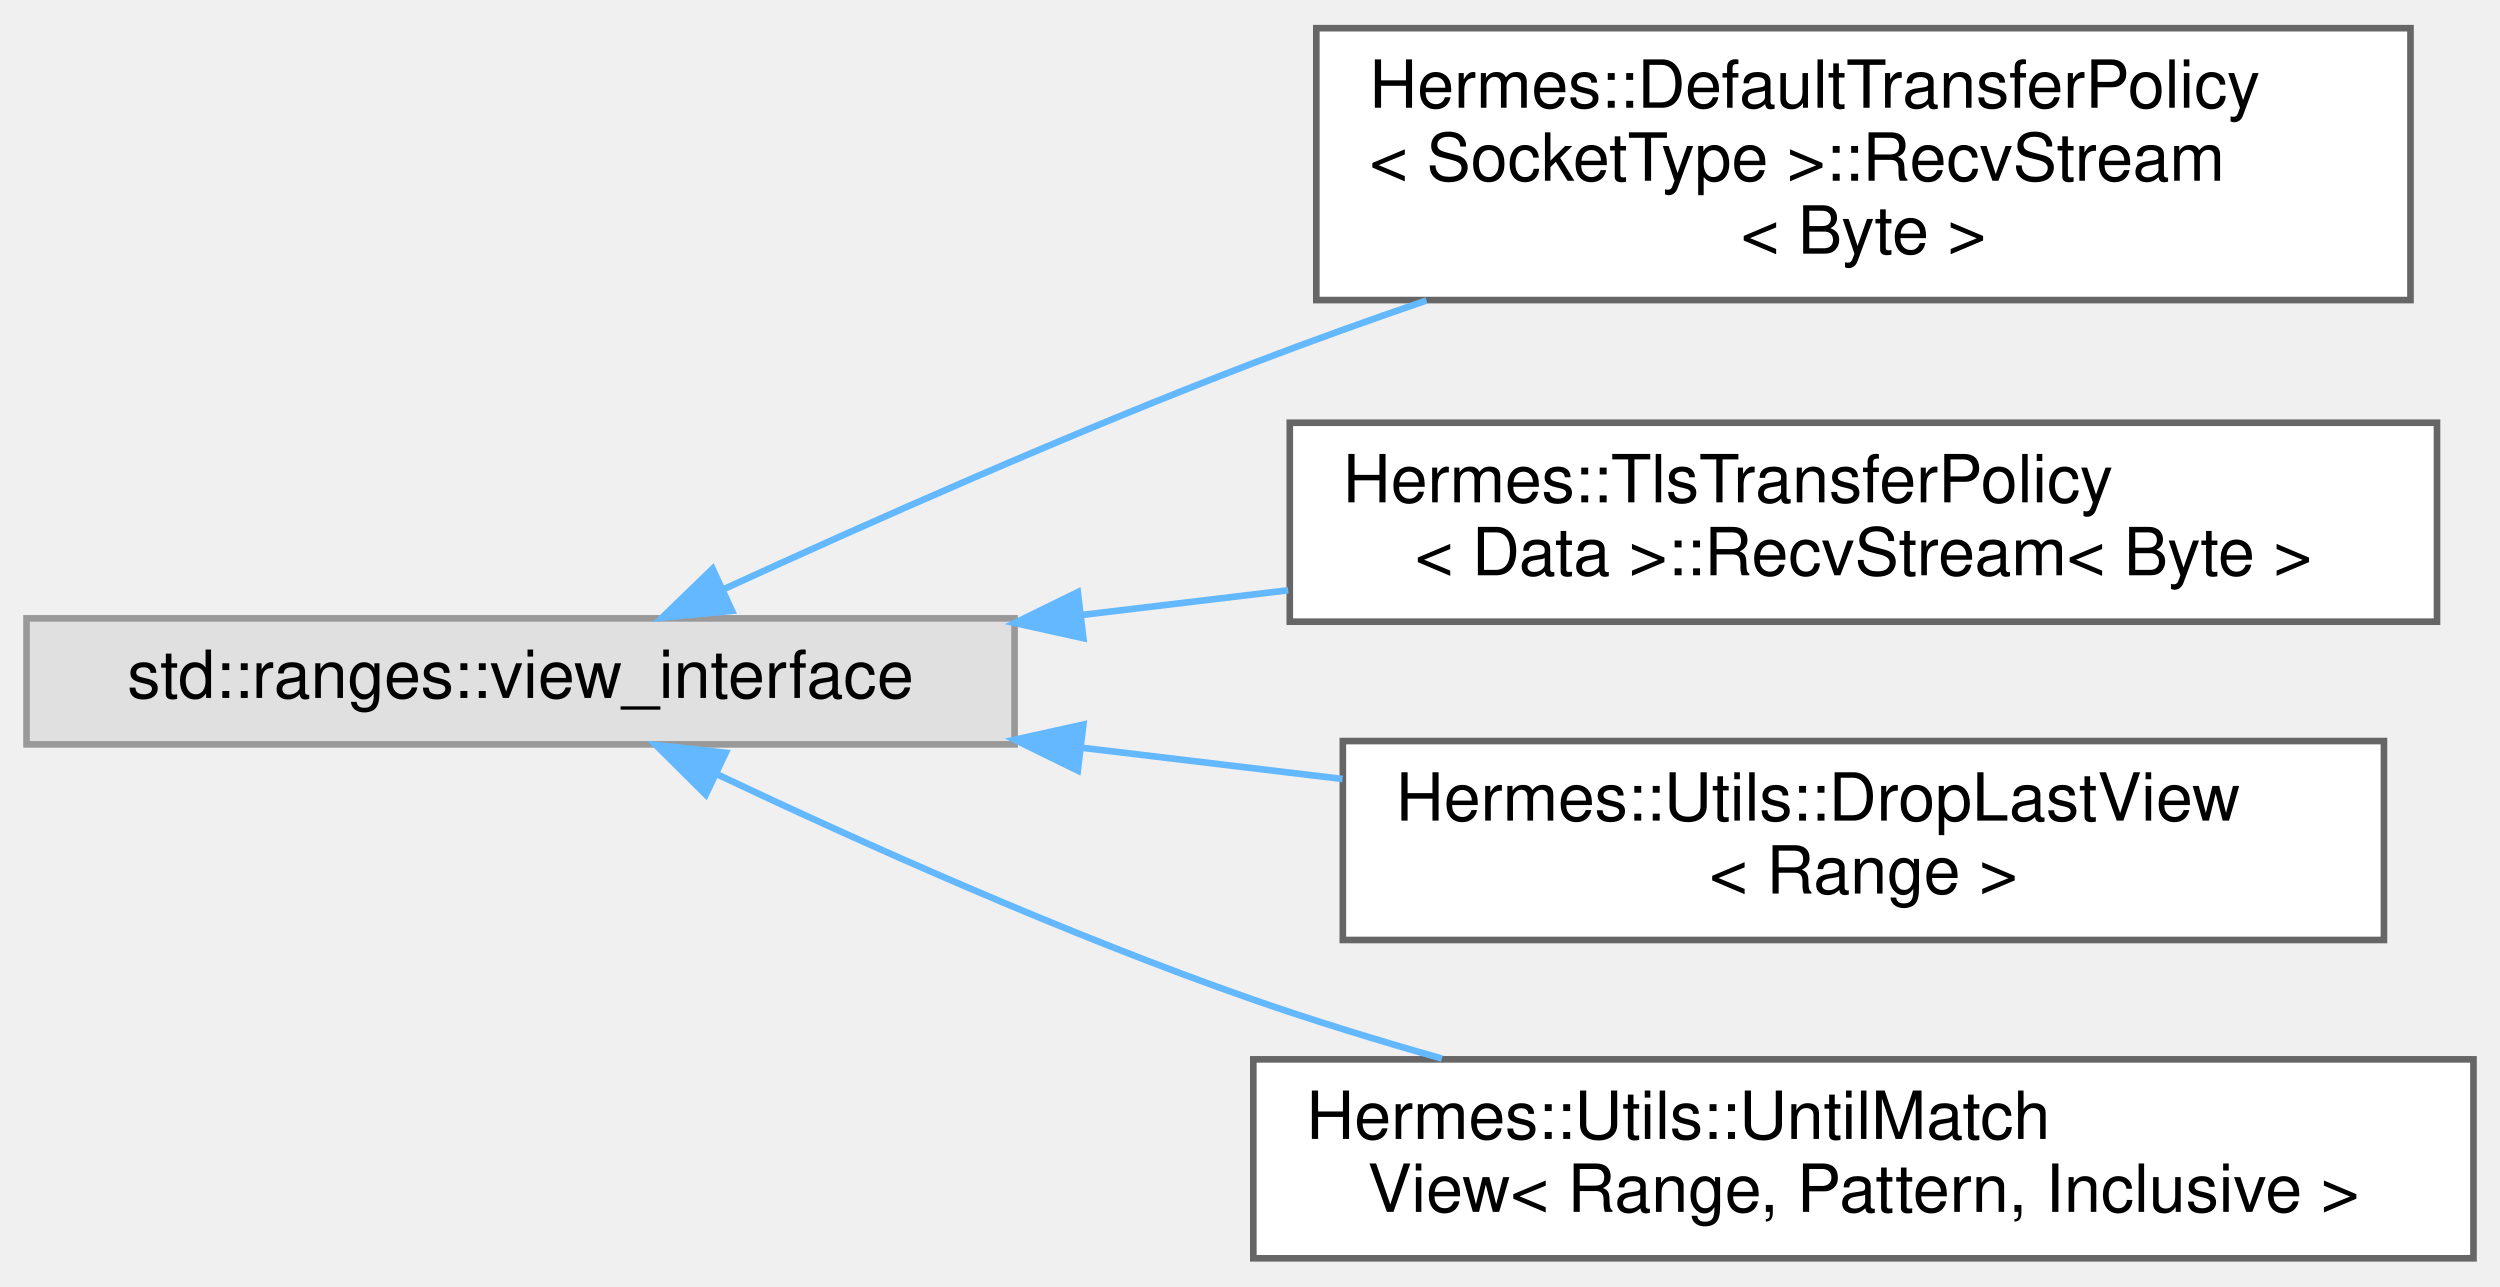
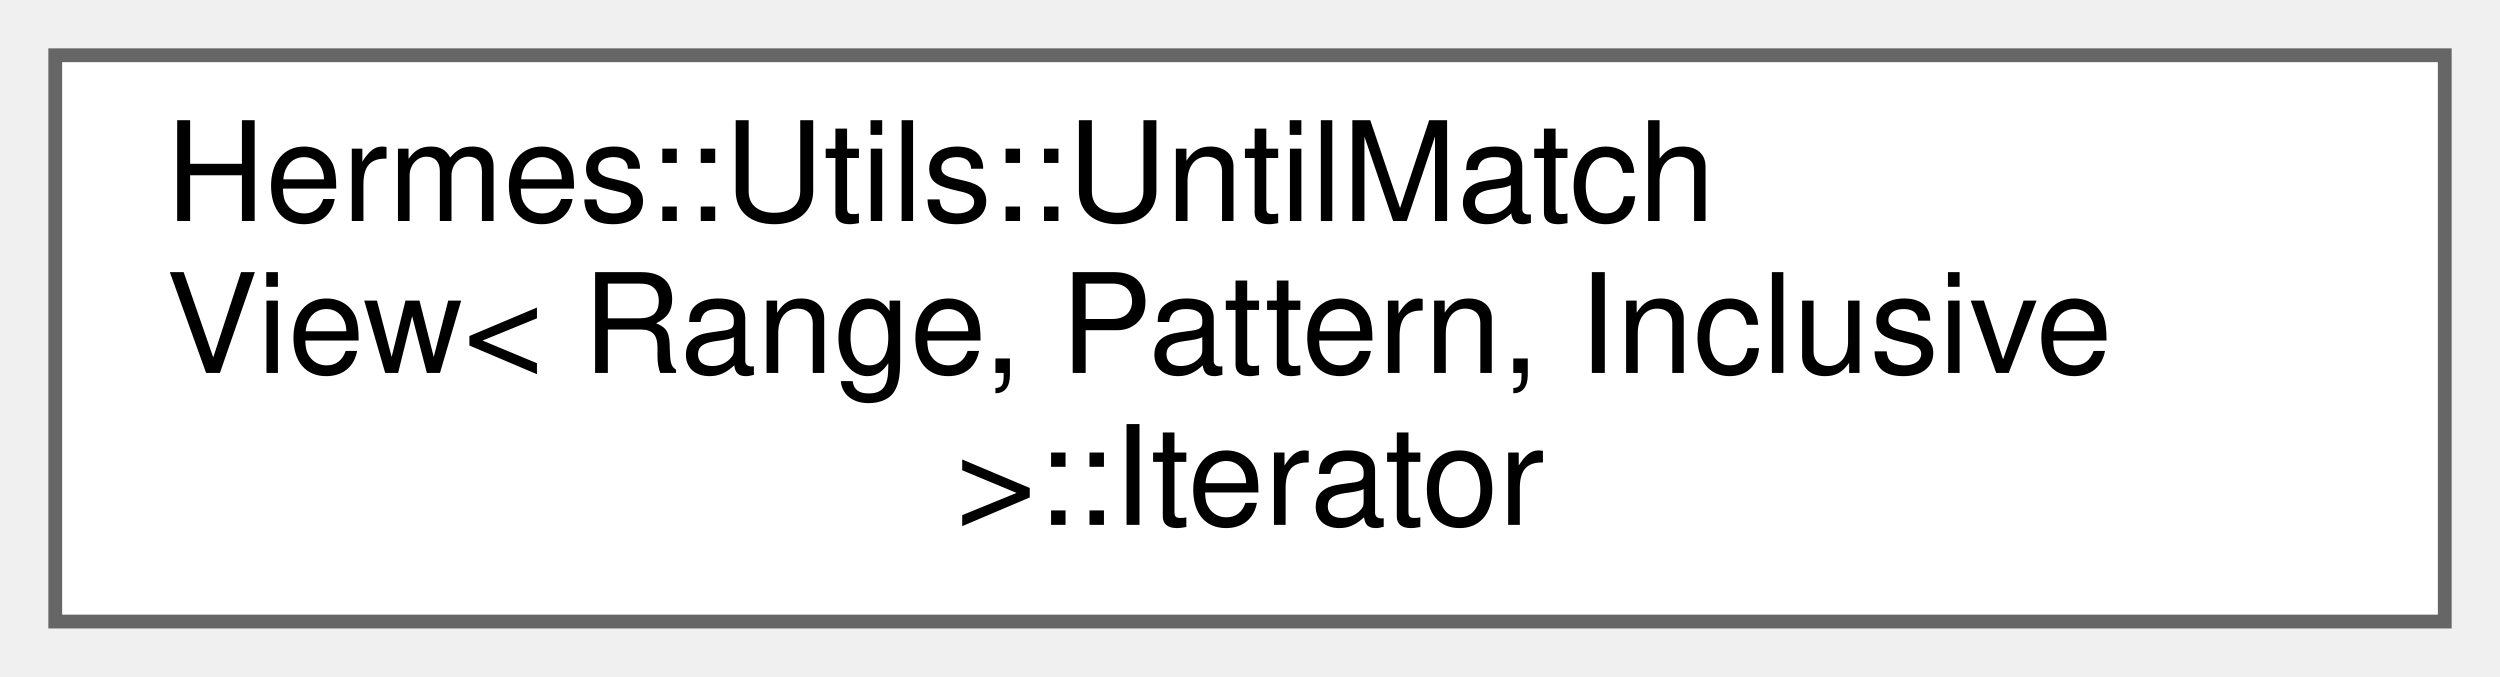
- <svg xmlns="http://www.w3.org/2000/svg" xmlns:xlink="http://www.w3.org/1999/xlink" width="377pt" height="194pt" viewBox="0.00 0.00 377.00 193.50">
-   <g id="graph0" class="graph" transform="scale(1 1) rotate(0) translate(4 189.5)">
+ <svg xmlns="http://www.w3.org/2000/svg" xmlns:xlink="http://www.w3.org/1999/xlink" width="181pt" height="49pt" viewBox="0.00 0.00 181.00 49.00">
+   <g id="graph0" class="graph" transform="scale(1 1) rotate(0) translate(4 45)">
    <g id="Node000000" class="node">
      <g id="a_Node000000">
-         <a xlink:title=" ">
-           <polygon fill="#e0e0e0" stroke="#999999" points="149,-96.5 0,-96.5 0,-77.5 149,-77.5 149,-96.5" />
-           <text text-anchor="middle" x="74.5" y="-84.5" font-family="Helvetica,sans-Serif" font-size="10.00">std::ranges::view_interface</text>
-         </a>
-       </g>
-     </g>
-     <g id="Node000001" class="node">
-       <g id="a_Node000001">
-         <a xlink:href="struct_hermes_1_1_default_transfer_policy_1_1_recv_stream.html" target="_top" xlink:title=" ">
-           <polygon fill="white" stroke="#666666" points="359.5,-185.5 194.5,-185.5 194.5,-144.5 359.5,-144.5 359.5,-185.5" />
-           <text text-anchor="start" x="202.5" y="-173.5" font-family="Helvetica,sans-Serif" font-size="10.00">Hermes::DefaultTransferPolicy</text>
-           <text text-anchor="start" x="202.5" y="-162.5" font-family="Helvetica,sans-Serif" font-size="10.00">&lt; SocketType &gt;::RecvStream</text>
-           <text text-anchor="middle" x="277" y="-151.5" font-family="Helvetica,sans-Serif" font-size="10.00">&lt; Byte &gt;</text>
-         </a>
-       </g>
-     </g>
-     <g id="edge18_Node000000_Node000001" class="edge">
-       <g id="a_edge18_Node000000_Node000001">
-         <a xlink:title=" ">
-           <path fill="none" stroke="#63b8ff" d="M104.93,-100.81C126.8,-110.84 157.48,-124.46 185,-135 193.39,-138.21 202.29,-141.41 211.11,-144.44" />
-           <polygon fill="#63b8ff" stroke="#63b8ff" points="106.39,-97.63 95.84,-96.61 103.46,-103.98 106.39,-97.63" />
-         </a>
-       </g>
-     </g>
-     <g id="Node000002" class="node">
-       <g id="a_Node000002">
-         <a xlink:href="struct_hermes_1_1_tls_transfer_policy_1_1_recv_stream.html" target="_top" xlink:title=" ">
-           <polygon fill="white" stroke="#666666" points="363.5,-126 190.5,-126 190.5,-96 363.5,-96 363.5,-126" />
-           <text text-anchor="start" x="198.5" y="-114" font-family="Helvetica,sans-Serif" font-size="10.00">Hermes::TlsTransferPolicy</text>
-           <text text-anchor="middle" x="277" y="-103" font-family="Helvetica,sans-Serif" font-size="10.00">&lt; Data &gt;::RecvStream&lt; Byte &gt;</text>
-         </a>
-       </g>
-     </g>
-     <g id="edge19_Node000000_Node000002" class="edge">
-       <g id="a_edge19_Node000000_Node000002">
-         <a xlink:title=" ">
-           <path fill="none" stroke="#63b8ff" d="M159.19,-97.02C169.46,-98.25 179.96,-99.5 190.26,-100.74" />
-           <polygon fill="#63b8ff" stroke="#63b8ff" points="159.37,-93.51 149.02,-95.8 158.53,-100.46 159.37,-93.51" />
-         </a>
-       </g>
-     </g>
-     <g id="Node000003" class="node">
-       <g id="a_Node000003">
-         <a xlink:href="struct_hermes_1_1_utils_1_1_drop_last_view.html" target="_top" xlink:title=" ">
-           <polygon fill="white" stroke="#666666" points="355.5,-78 198.5,-78 198.5,-48 355.5,-48 355.5,-78" />
-           <text text-anchor="start" x="206.5" y="-66" font-family="Helvetica,sans-Serif" font-size="10.00">Hermes::Utils::DropLastView</text>
-           <text text-anchor="middle" x="277" y="-55" font-family="Helvetica,sans-Serif" font-size="10.00">&lt; Range &gt;</text>
-         </a>
-       </g>
-     </g>
-     <g id="edge20_Node000000_Node000003" class="edge">
-       <g id="a_edge20_Node000000_Node000003">
-         <a xlink:title=" ">
-           <path fill="none" stroke="#63b8ff" d="M159.32,-76.97C172.28,-75.41 185.63,-73.82 198.45,-72.28" />
-           <polygon fill="#63b8ff" stroke="#63b8ff" points="158.53,-73.54 149.02,-78.2 159.37,-80.49 158.53,-73.54" />
-         </a>
-       </g>
-     </g>
-     <g id="Node000004" class="node">
-       <g id="a_Node000004">
-         <a xlink:href="struct_hermes_1_1_utils_1_1_until_match_view.html" target="_top" xlink:title=" ">
-           <polygon fill="white" stroke="#666666" points="369,-30 185,-30 185,0 369,0 369,-30" />
-           <text text-anchor="start" x="193" y="-18" font-family="Helvetica,sans-Serif" font-size="10.00">Hermes::Utils::UntilMatch</text>
-           <text text-anchor="middle" x="277" y="-7" font-family="Helvetica,sans-Serif" font-size="10.00">View&lt; Range, Pattern, Inclusive &gt;</text>
-         </a>
-       </g>
-     </g>
-     <g id="edge21_Node000000_Node000004" class="edge">
-       <g id="a_edge21_Node000000_Node000004">
-         <a xlink:title=" ">
-           <path fill="none" stroke="#63b8ff" d="M103.95,-73.07C125.77,-62.75 156.83,-48.82 185,-39 194.1,-35.83 203.84,-32.84 213.44,-30.12" />
-           <polygon fill="#63b8ff" stroke="#63b8ff" points="102.43,-69.92 94.91,-77.39 105.44,-76.24 102.43,-69.92" />
+         <a xlink:href="struct_hermes_1_1_utils_1_1_until_match_view_1_1_iterator.html" target="_top" xlink:title=" ">
+           <polygon fill="white" stroke="#666666" points="173,-41 0,-41 0,0 173,0 173,-41" />
+           <text text-anchor="start" x="8" y="-29" font-family="Helvetica,sans-Serif" font-size="10.00">Hermes::Utils::UntilMatch</text>
+           <text text-anchor="start" x="8" y="-18" font-family="Helvetica,sans-Serif" font-size="10.00">View&lt; Range, Pattern, Inclusive</text>
+           <text text-anchor="middle" x="86.5" y="-7" font-family="Helvetica,sans-Serif" font-size="10.00"> &gt;::Iterator</text>
        </a>
      </g>
    </g>
  </g>
</svg>
